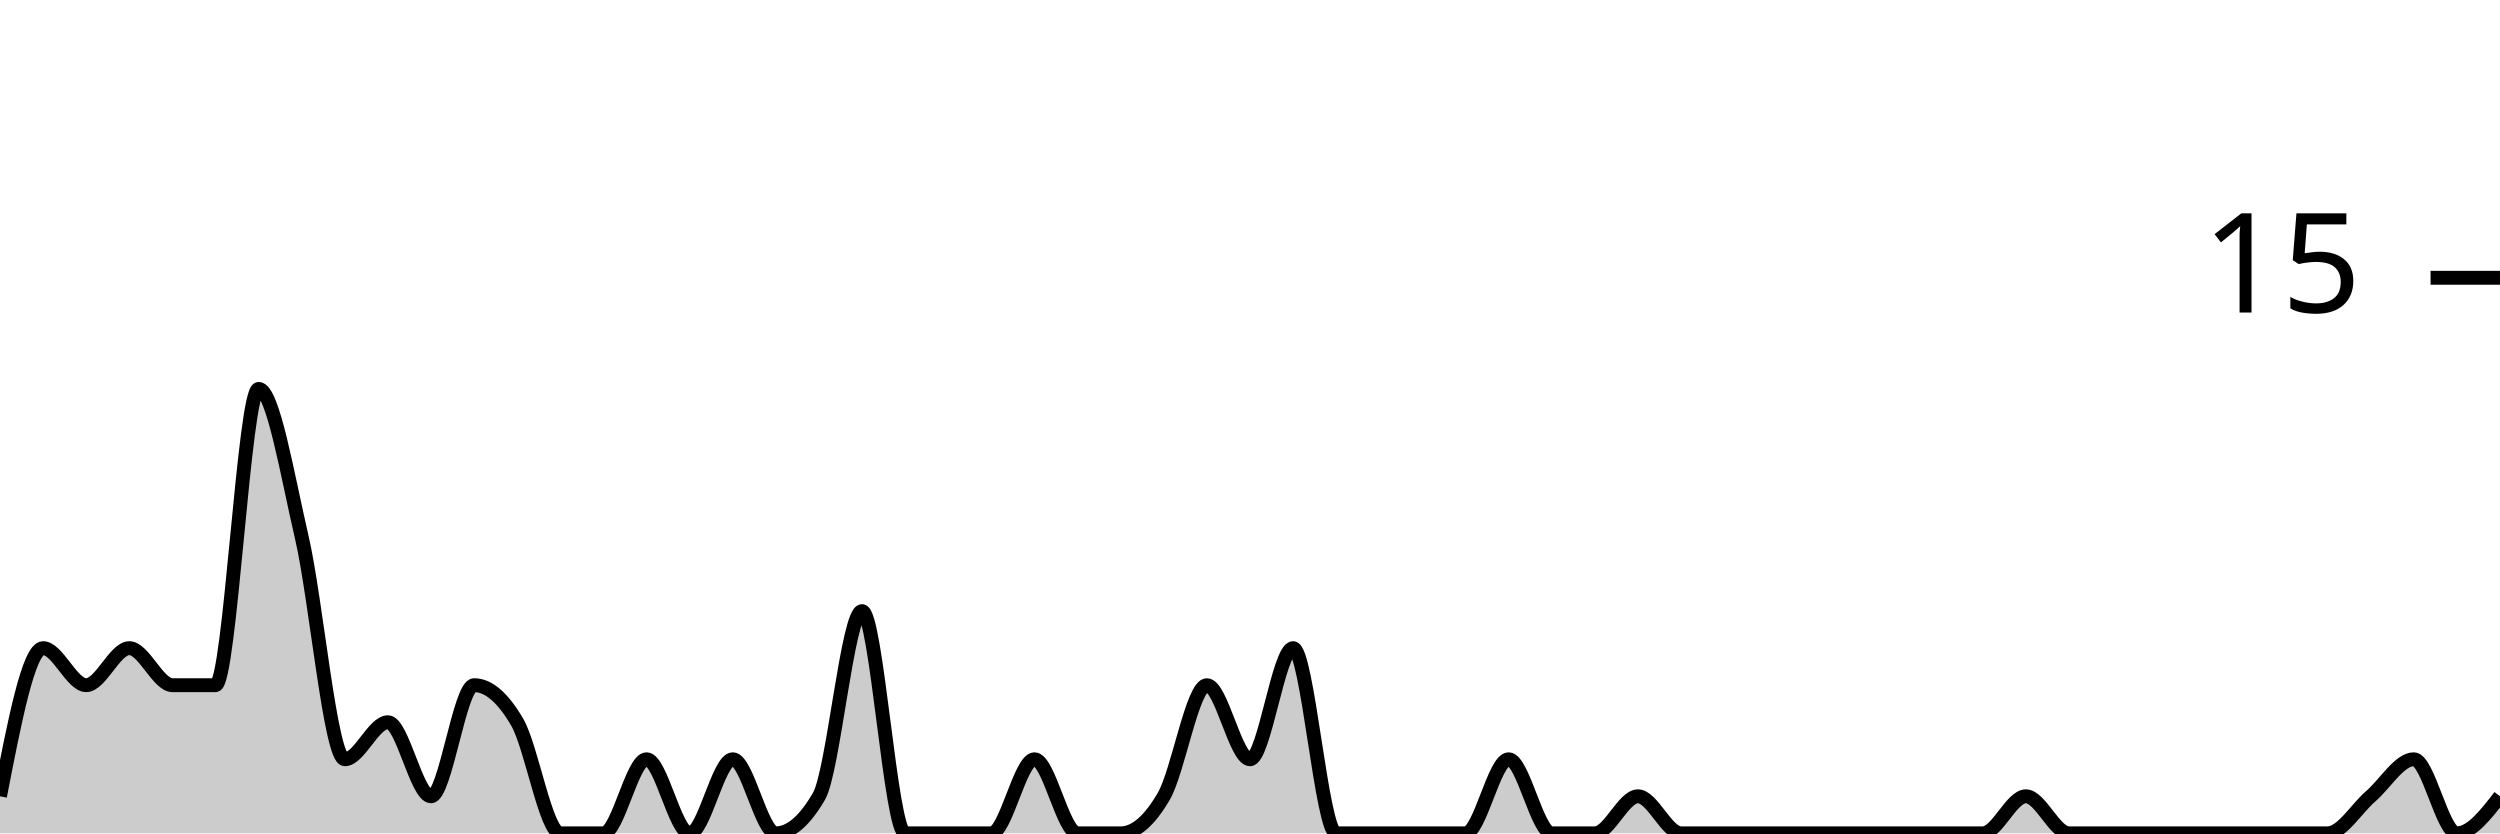
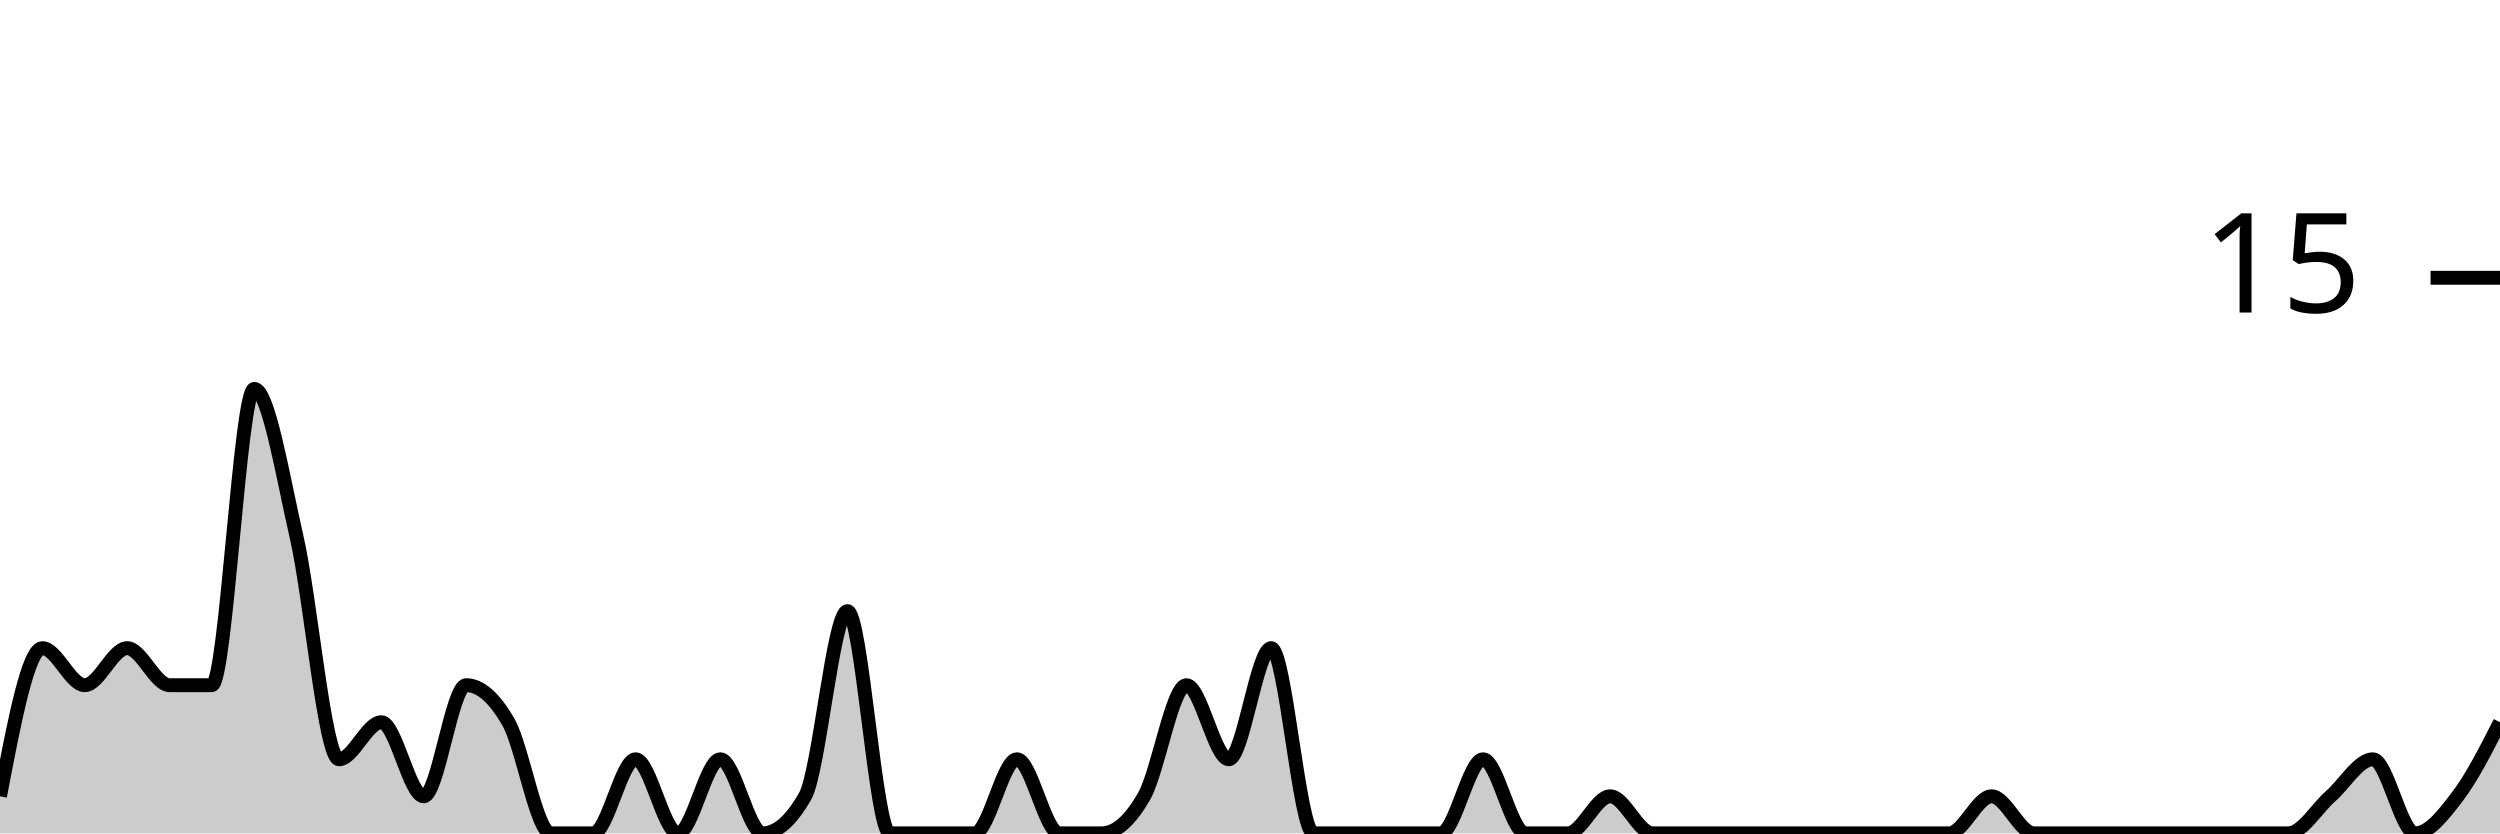
<svg xmlns="http://www.w3.org/2000/svg" viewBox="0 0 180 60">
  <g transform="translate(0,20)">
-     <path class="area" fill="rgba(0, 0, 0, 0.2)" d="M0,37.333C1.034,32,2.069,26.667,3.103,26.667C4.138,26.667,5.172,29.333,6.207,29.333C7.241,29.333,8.276,26.667,9.31,26.667C10.345,26.667,11.379,29.333,12.414,29.333C13.448,29.333,14.483,29.333,15.517,29.333C16.552,29.333,17.586,8,18.621,8C19.655,8,20.69,14.222,21.724,18.667C22.759,23.111,23.793,34.667,24.828,34.667C25.862,34.667,26.897,32,27.931,32C28.966,32,30,37.333,31.034,37.333C32.069,37.333,33.103,29.333,34.138,29.333C35.172,29.333,36.207,30.222,37.241,32C38.276,33.778,39.31,40,40.345,40C41.379,40,42.414,40,43.448,40C44.483,40,45.517,34.667,46.552,34.667C47.586,34.667,48.621,40,49.655,40C50.69,40,51.724,34.667,52.759,34.667C53.793,34.667,54.828,40,55.862,40C56.897,40,57.931,39.111,58.966,37.333C60,35.556,61.034,24,62.069,24C63.103,24,64.138,40,65.172,40C66.207,40,67.241,40,68.276,40C69.31,40,70.345,40,71.379,40C72.414,40,73.448,34.667,74.483,34.667C75.517,34.667,76.552,40,77.586,40C78.621,40,79.655,40,80.69,40C81.724,40,82.759,39.111,83.793,37.333C84.828,35.556,85.862,29.333,86.897,29.333C87.931,29.333,88.966,34.667,90,34.667C91.034,34.667,92.069,26.667,93.103,26.667C94.138,26.667,95.172,40,96.207,40C97.241,40,98.276,40,99.31,40C100.345,40,101.379,40,102.414,40C103.448,40,104.483,40,105.517,40C106.552,40,107.586,34.667,108.621,34.667C109.655,34.667,110.69,40,111.724,40C112.759,40,113.793,40,114.828,40C115.862,40,116.897,37.333,117.931,37.333C118.966,37.333,120,40,121.034,40C122.069,40,123.103,40,124.138,40C125.172,40,126.207,40,127.241,40C128.276,40,129.31,40,130.345,40C131.379,40,132.414,40,133.448,40C134.483,40,135.517,40,136.552,40C137.586,40,138.621,40,139.655,40C140.69,40,141.724,40,142.759,40C143.793,40,144.828,37.333,145.862,37.333C146.897,37.333,147.931,40,148.966,40C150,40,151.034,40,152.069,40C153.103,40,154.138,40,155.172,40C156.207,40,157.241,40,158.276,40C159.31,40,160.345,40,161.379,40C162.414,40,163.448,40,164.483,40C165.517,40,166.552,40,167.586,40C168.621,40,169.655,38.222,170.69,37.333C171.724,36.444,172.759,34.667,173.793,34.667C174.828,34.667,175.862,40,176.897,40C177.931,40,178.966,38.667,180,37.333L180,40C178.966,40,177.931,40,176.897,40C175.862,40,174.828,40,173.793,40C172.759,40,171.724,40,170.69,40C169.655,40,168.621,40,167.586,40C166.552,40,165.517,40,164.483,40C163.448,40,162.414,40,161.379,40C160.345,40,159.31,40,158.276,40C157.241,40,156.207,40,155.172,40C154.138,40,153.103,40,152.069,40C151.034,40,150,40,148.966,40C147.931,40,146.897,40,145.862,40C144.828,40,143.793,40,142.759,40C141.724,40,140.69,40,139.655,40C138.621,40,137.586,40,136.552,40C135.517,40,134.483,40,133.448,40C132.414,40,131.379,40,130.345,40C129.31,40,128.276,40,127.241,40C126.207,40,125.172,40,124.138,40C123.103,40,122.069,40,121.034,40C120,40,118.966,40,117.931,40C116.897,40,115.862,40,114.828,40C113.793,40,112.759,40,111.724,40C110.69,40,109.655,40,108.621,40C107.586,40,106.552,40,105.517,40C104.483,40,103.448,40,102.414,40C101.379,40,100.345,40,99.31,40C98.276,40,97.241,40,96.207,40C95.172,40,94.138,40,93.103,40C92.069,40,91.034,40,90,40C88.966,40,87.931,40,86.897,40C85.862,40,84.828,40,83.793,40C82.759,40,81.724,40,80.69,40C79.655,40,78.621,40,77.586,40C76.552,40,75.517,40,74.483,40C73.448,40,72.414,40,71.379,40C70.345,40,69.31,40,68.276,40C67.241,40,66.207,40,65.172,40C64.138,40,63.103,40,62.069,40C61.034,40,60,40,58.966,40C57.931,40,56.897,40,55.862,40C54.828,40,53.793,40,52.759,40C51.724,40,50.69,40,49.655,40C48.621,40,47.586,40,46.552,40C45.517,40,44.483,40,43.448,40C42.414,40,41.379,40,40.345,40C39.31,40,38.276,40,37.241,40C36.207,40,35.172,40,34.138,40C33.103,40,32.069,40,31.034,40C30,40,28.966,40,27.931,40C26.897,40,25.862,40,24.828,40C23.793,40,22.759,40,21.724,40C20.69,40,19.655,40,18.621,40C17.586,40,16.552,40,15.517,40C14.483,40,13.448,40,12.414,40C11.379,40,10.345,40,9.31,40C8.276,40,7.241,40,6.207,40C5.172,40,4.138,40,3.103,40C2.069,40,1.034,40,0,40Z" />
-     <path class="line" stroke="black" fill="none" d="M0,37.333C1.034,32,2.069,26.667,3.103,26.667C4.138,26.667,5.172,29.333,6.207,29.333C7.241,29.333,8.276,26.667,9.31,26.667C10.345,26.667,11.379,29.333,12.414,29.333C13.448,29.333,14.483,29.333,15.517,29.333C16.552,29.333,17.586,8,18.621,8C19.655,8,20.69,14.222,21.724,18.667C22.759,23.111,23.793,34.667,24.828,34.667C25.862,34.667,26.897,32,27.931,32C28.966,32,30,37.333,31.034,37.333C32.069,37.333,33.103,29.333,34.138,29.333C35.172,29.333,36.207,30.222,37.241,32C38.276,33.778,39.31,40,40.345,40C41.379,40,42.414,40,43.448,40C44.483,40,45.517,34.667,46.552,34.667C47.586,34.667,48.621,40,49.655,40C50.69,40,51.724,34.667,52.759,34.667C53.793,34.667,54.828,40,55.862,40C56.897,40,57.931,39.111,58.966,37.333C60,35.556,61.034,24,62.069,24C63.103,24,64.138,40,65.172,40C66.207,40,67.241,40,68.276,40C69.31,40,70.345,40,71.379,40C72.414,40,73.448,34.667,74.483,34.667C75.517,34.667,76.552,40,77.586,40C78.621,40,79.655,40,80.69,40C81.724,40,82.759,39.111,83.793,37.333C84.828,35.556,85.862,29.333,86.897,29.333C87.931,29.333,88.966,34.667,90,34.667C91.034,34.667,92.069,26.667,93.103,26.667C94.138,26.667,95.172,40,96.207,40C97.241,40,98.276,40,99.31,40C100.345,40,101.379,40,102.414,40C103.448,40,104.483,40,105.517,40C106.552,40,107.586,34.667,108.621,34.667C109.655,34.667,110.69,40,111.724,40C112.759,40,113.793,40,114.828,40C115.862,40,116.897,37.333,117.931,37.333C118.966,37.333,120,40,121.034,40C122.069,40,123.103,40,124.138,40C125.172,40,126.207,40,127.241,40C128.276,40,129.31,40,130.345,40C131.379,40,132.414,40,133.448,40C134.483,40,135.517,40,136.552,40C137.586,40,138.621,40,139.655,40C140.69,40,141.724,40,142.759,40C143.793,40,144.828,37.333,145.862,37.333C146.897,37.333,147.931,40,148.966,40C150,40,151.034,40,152.069,40C153.103,40,154.138,40,155.172,40C156.207,40,157.241,40,158.276,40C159.31,40,160.345,40,161.379,40C162.414,40,163.448,40,164.483,40C165.517,40,166.552,40,167.586,40C168.621,40,169.655,38.222,170.69,37.333C171.724,36.444,172.759,34.667,173.793,34.667C174.828,34.667,175.862,40,176.897,40C177.931,40,178.966,38.667,180,37.333" />
+     <path class="area" fill="rgba(0, 0, 0, 0.2)" d="M0,37.333C1.017,32,2.034,26.667,3.051,26.667C4.068,26.667,5.085,29.333,6.102,29.333C7.119,29.333,8.136,26.667,9.153,26.667C10.169,26.667,11.186,29.333,12.203,29.333C13.22,29.333,14.237,29.333,15.254,29.333C16.271,29.333,17.288,8,18.305,8C19.322,8,20.339,14.222,21.356,18.667C22.373,23.111,23.39,34.667,24.407,34.667C25.424,34.667,26.441,32,27.458,32C28.475,32,29.492,37.333,30.508,37.333C31.525,37.333,32.542,29.333,33.559,29.333C34.576,29.333,35.593,30.222,36.61,32C37.627,33.778,38.644,40,39.661,40C40.678,40,41.695,40,42.712,40C43.729,40,44.746,34.667,45.763,34.667C46.78,34.667,47.797,40,48.814,40C49.831,40,50.847,34.667,51.864,34.667C52.881,34.667,53.898,40,54.915,40C55.932,40,56.949,39.111,57.966,37.333C58.983,35.556,60,24,61.017,24C62.034,24,63.051,40,64.068,40C65.085,40,66.102,40,67.119,40C68.136,40,69.153,40,70.169,40C71.186,40,72.203,34.667,73.22,34.667C74.237,34.667,75.254,40,76.271,40C77.288,40,78.305,40,79.322,40C80.339,40,81.356,39.111,82.373,37.333C83.39,35.556,84.407,29.333,85.424,29.333C86.441,29.333,87.458,34.667,88.475,34.667C89.492,34.667,90.508,26.667,91.525,26.667C92.542,26.667,93.559,40,94.576,40C95.593,40,96.61,40,97.627,40C98.644,40,99.661,40,100.678,40C101.695,40,102.712,40,103.729,40C104.746,40,105.763,34.667,106.78,34.667C107.797,34.667,108.814,40,109.831,40C110.847,40,111.864,40,112.881,40C113.898,40,114.915,37.333,115.932,37.333C116.949,37.333,117.966,40,118.983,40C120,40,121.017,40,122.034,40C123.051,40,124.068,40,125.085,40C126.102,40,127.119,40,128.136,40C129.153,40,130.169,40,131.186,40C132.203,40,133.22,40,134.237,40C135.254,40,136.271,40,137.288,40C138.305,40,139.322,40,140.339,40C141.356,40,142.373,37.333,143.39,37.333C144.407,37.333,145.424,40,146.441,40C147.458,40,148.475,40,149.492,40C150.508,40,151.525,40,152.542,40C153.559,40,154.576,40,155.593,40C156.61,40,157.627,40,158.644,40C159.661,40,160.678,40,161.695,40C162.712,40,163.729,40,164.746,40C165.763,40,166.78,38.222,167.797,37.333C168.814,36.444,169.831,34.667,170.847,34.667C171.864,34.667,172.881,40,173.898,40C174.915,40,175.932,38.667,176.949,37.333C177.966,36,178.983,34,180,32L180,40C178.983,40,177.966,40,176.949,40C175.932,40,174.915,40,173.898,40C172.881,40,171.864,40,170.847,40C169.831,40,168.814,40,167.797,40C166.78,40,165.763,40,164.746,40C163.729,40,162.712,40,161.695,40C160.678,40,159.661,40,158.644,40C157.627,40,156.61,40,155.593,40C154.576,40,153.559,40,152.542,40C151.525,40,150.508,40,149.492,40C148.475,40,147.458,40,146.441,40C145.424,40,144.407,40,143.39,40C142.373,40,141.356,40,140.339,40C139.322,40,138.305,40,137.288,40C136.271,40,135.254,40,134.237,40C133.22,40,132.203,40,131.186,40C130.169,40,129.153,40,128.136,40C127.119,40,126.102,40,125.085,40C124.068,40,123.051,40,122.034,40C121.017,40,120,40,118.983,40C117.966,40,116.949,40,115.932,40C114.915,40,113.898,40,112.881,40C111.864,40,110.847,40,109.831,40C108.814,40,107.797,40,106.78,40C105.763,40,104.746,40,103.729,40C102.712,40,101.695,40,100.678,40C99.661,40,98.644,40,97.627,40C96.61,40,95.593,40,94.576,40C93.559,40,92.542,40,91.525,40C90.508,40,89.492,40,88.475,40C87.458,40,86.441,40,85.424,40C84.407,40,83.39,40,82.373,40C81.356,40,80.339,40,79.322,40C78.305,40,77.288,40,76.271,40C75.254,40,74.237,40,73.22,40C72.203,40,71.186,40,70.169,40C69.153,40,68.136,40,67.119,40C66.102,40,65.085,40,64.068,40C63.051,40,62.034,40,61.017,40C60,40,58.983,40,57.966,40C56.949,40,55.932,40,54.915,40C53.898,40,52.881,40,51.864,40C50.847,40,49.831,40,48.814,40C47.797,40,46.78,40,45.763,40C44.746,40,43.729,40,42.712,40C41.695,40,40.678,40,39.661,40C38.644,40,37.627,40,36.61,40C35.593,40,34.576,40,33.559,40C32.542,40,31.525,40,30.508,40C29.492,40,28.475,40,27.458,40C26.441,40,25.424,40,24.407,40C23.39,40,22.373,40,21.356,40C20.339,40,19.322,40,18.305,40C17.288,40,16.271,40,15.254,40C14.237,40,13.22,40,12.203,40C11.186,40,10.169,40,9.153,40C8.136,40,7.119,40,6.102,40C5.085,40,4.068,40,3.051,40C2.034,40,1.017,40,0,40Z" />
+     <path class="line" stroke="black" fill="none" d="M0,37.333C1.017,32,2.034,26.667,3.051,26.667C4.068,26.667,5.085,29.333,6.102,29.333C7.119,29.333,8.136,26.667,9.153,26.667C10.169,26.667,11.186,29.333,12.203,29.333C13.22,29.333,14.237,29.333,15.254,29.333C16.271,29.333,17.288,8,18.305,8C19.322,8,20.339,14.222,21.356,18.667C22.373,23.111,23.39,34.667,24.407,34.667C25.424,34.667,26.441,32,27.458,32C28.475,32,29.492,37.333,30.508,37.333C31.525,37.333,32.542,29.333,33.559,29.333C34.576,29.333,35.593,30.222,36.61,32C37.627,33.778,38.644,40,39.661,40C40.678,40,41.695,40,42.712,40C43.729,40,44.746,34.667,45.763,34.667C46.78,34.667,47.797,40,48.814,40C49.831,40,50.847,34.667,51.864,34.667C52.881,34.667,53.898,40,54.915,40C55.932,40,56.949,39.111,57.966,37.333C58.983,35.556,60,24,61.017,24C62.034,24,63.051,40,64.068,40C65.085,40,66.102,40,67.119,40C68.136,40,69.153,40,70.169,40C71.186,40,72.203,34.667,73.22,34.667C74.237,34.667,75.254,40,76.271,40C77.288,40,78.305,40,79.322,40C80.339,40,81.356,39.111,82.373,37.333C83.39,35.556,84.407,29.333,85.424,29.333C86.441,29.333,87.458,34.667,88.475,34.667C89.492,34.667,90.508,26.667,91.525,26.667C92.542,26.667,93.559,40,94.576,40C95.593,40,96.61,40,97.627,40C98.644,40,99.661,40,100.678,40C101.695,40,102.712,40,103.729,40C104.746,40,105.763,34.667,106.78,34.667C107.797,34.667,108.814,40,109.831,40C110.847,40,111.864,40,112.881,40C113.898,40,114.915,37.333,115.932,37.333C116.949,37.333,117.966,40,118.983,40C120,40,121.017,40,122.034,40C123.051,40,124.068,40,125.085,40C126.102,40,127.119,40,128.136,40C129.153,40,130.169,40,131.186,40C132.203,40,133.22,40,134.237,40C135.254,40,136.271,40,137.288,40C138.305,40,139.322,40,140.339,40C141.356,40,142.373,37.333,143.39,37.333C144.407,37.333,145.424,40,146.441,40C147.458,40,148.475,40,149.492,40C150.508,40,151.525,40,152.542,40C153.559,40,154.576,40,155.593,40C156.61,40,157.627,40,158.644,40C159.661,40,160.678,40,161.695,40C162.712,40,163.729,40,164.746,40C165.763,40,166.78,38.222,167.797,37.333C168.814,36.444,169.831,34.667,170.847,34.667C171.864,34.667,172.881,40,173.898,40C174.915,40,175.932,38.667,176.949,37.333C177.966,36,178.983,34,180,32" />
    <path class="axis-ceiling" stroke-width="1" stroke="black" fill="none" d="M175,0L180,0" />
    <text class="axis-ceiling-label" font-family="sans-serif" text-anchor="end" font-size="10px" x="170" y="2.5">15</text>
  </g>
</svg>
